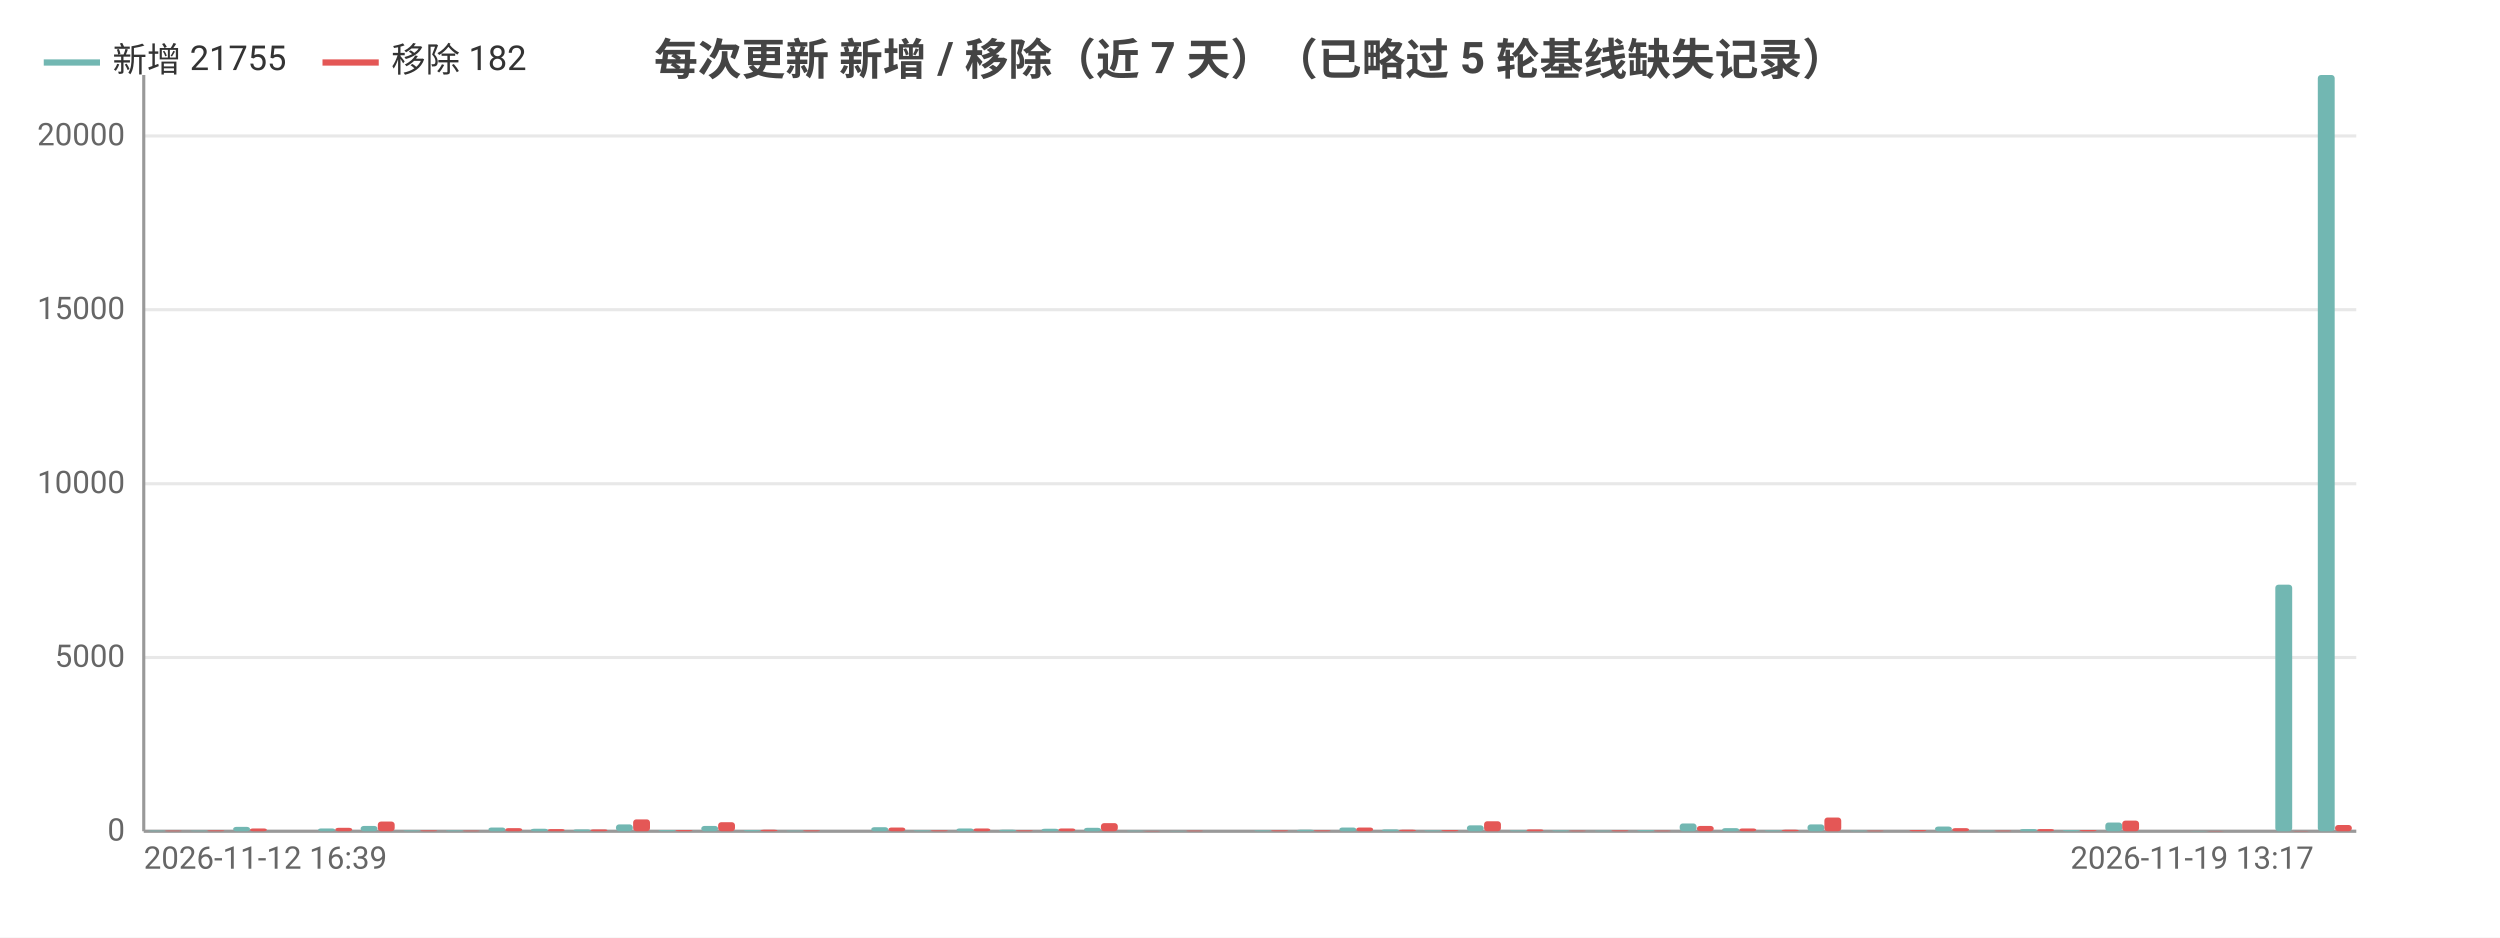
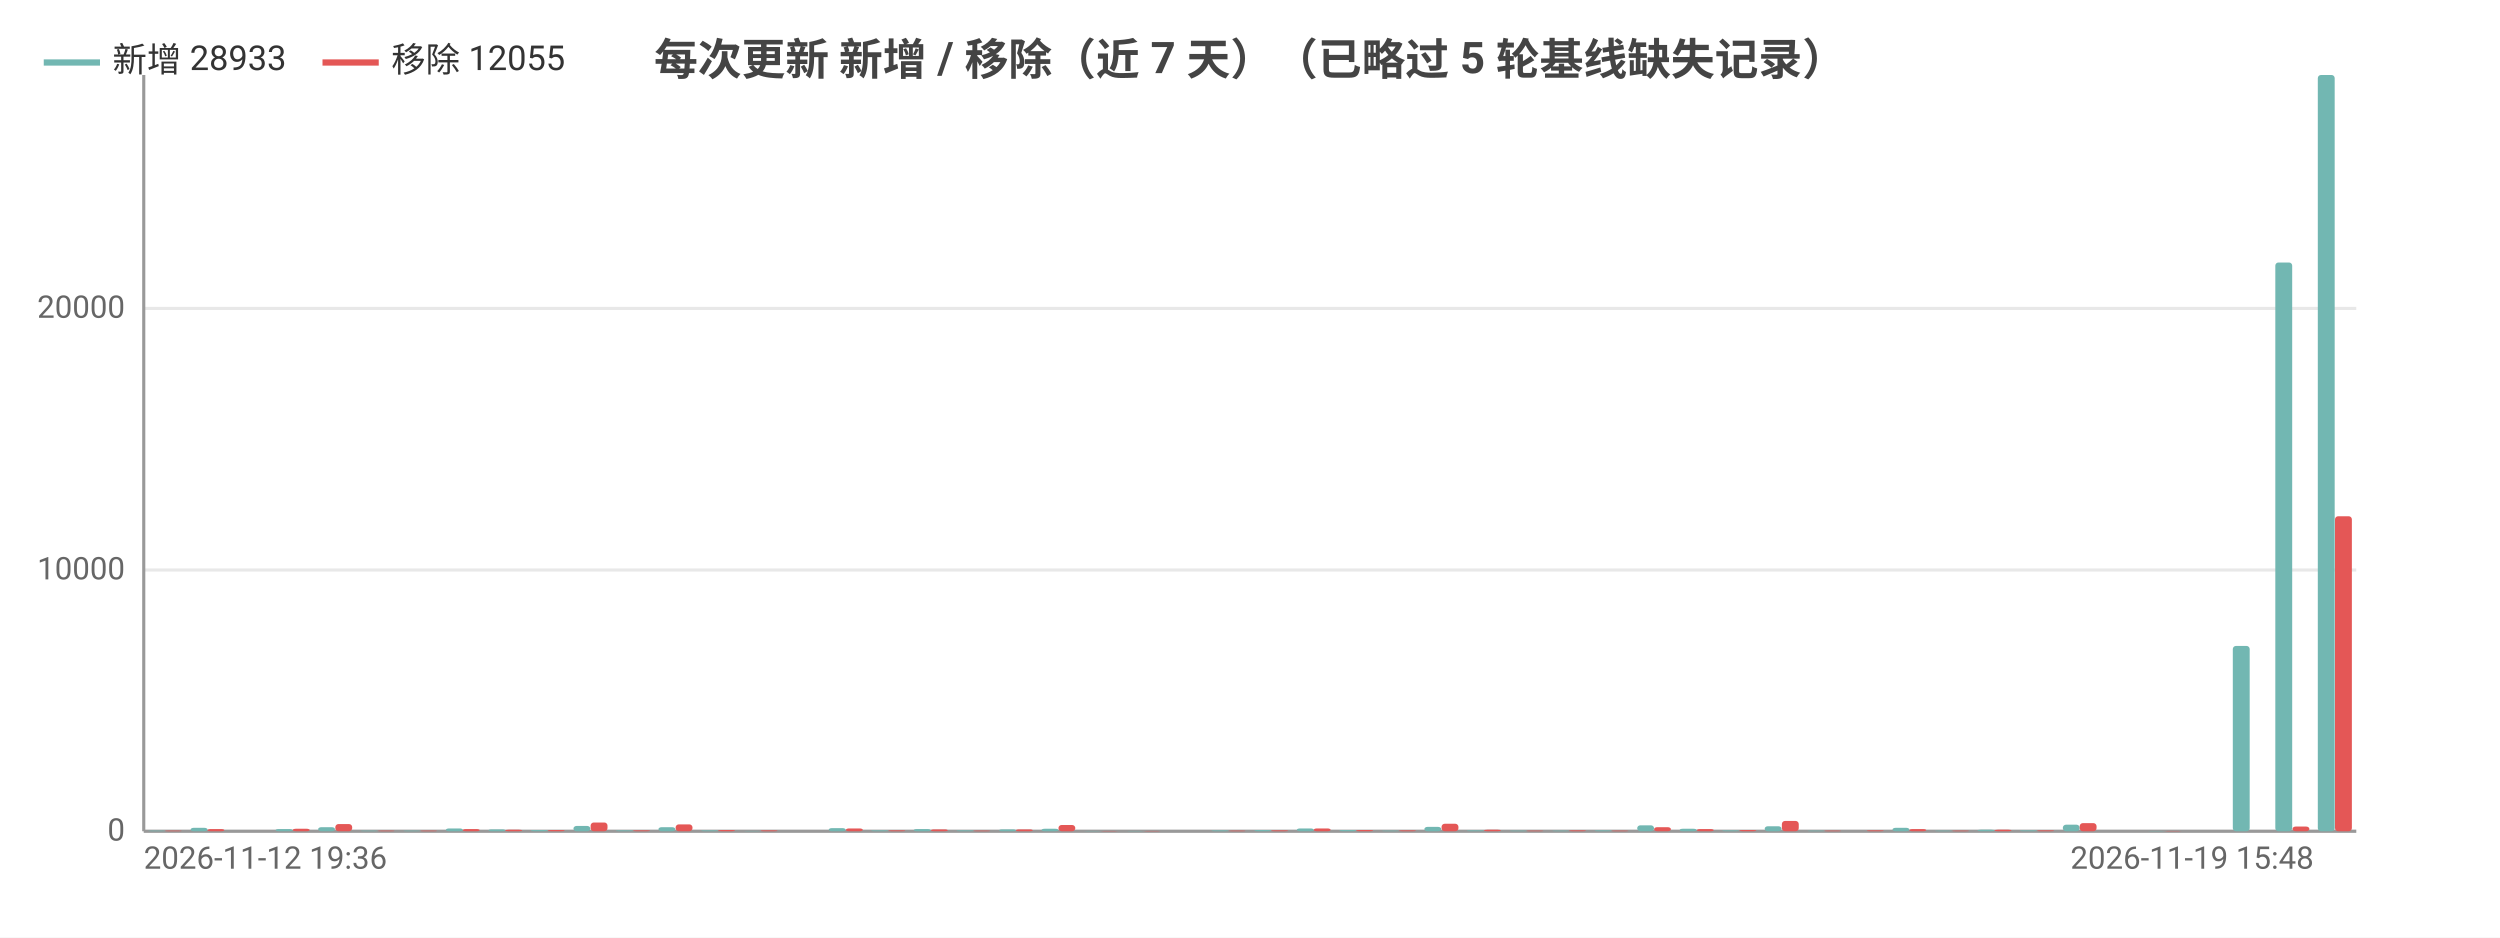
<svg xmlns="http://www.w3.org/2000/svg" width="800" height="300" viewBox="0 0 800 300">
  <rect width="800" height="300" fill="#ffffff" />
  <style>text{font-family:system-ui,-apple-system,'Segoe UI',Roboto,'PingFang SC','Microsoft YaHei','Noto Sans CJK SC',sans-serif}.g{stroke:#e8e8e8;stroke-width:1}.a{stroke:#999;stroke-width:1}.t{font-size:10px;fill:#666}.m{font-size:10px;text-anchor:middle;fill:#666}.e{font-size:10px;text-anchor:end;fill:#666}.l{font-size:11px;fill:#333}.tt{font-size:14px;font-weight:600;text-anchor:middle;fill:#444}.em{font-size:13px;text-anchor:middle;fill:#999}</style>
  <text class="tt" x="400.0" y="24">每次更新 新增 / 移除（近 7 天）（已略过 5 轮基线缺失记录）</text>
  <line class="g" x1="46" y1="266" x2="754" y2="266" />
  <text class="e" x="40" y="269">0</text>
-   <line class="g" x1="46" y1="210.4" x2="754" y2="210.4" />
-   <text class="e" x="40" y="213.4">5000</text>
-   <line class="g" x1="46" y1="154.8" x2="754" y2="154.8" />
-   <text class="e" x="40" y="157.8">10000</text>
-   <line class="g" x1="46" y1="99.1" x2="754" y2="99.1" />
-   <text class="e" x="40" y="102.1">15000</text>
-   <line class="g" x1="46" y1="43.5" x2="754" y2="43.5" />
-   <text class="e" x="40" y="46.5">20000</text>
+   <line class="g" x1="46" y1="182.4" x2="754" y2="182.4" />
+   <text class="e" x="40" y="185.4">10000</text>
+   <line class="g" x1="46" y1="98.7" x2="754" y2="98.7" />
+   <text class="e" x="40" y="101.7">20000</text>
  <line class="a" x1="46" y1="24" x2="46" y2="266" />
  <line class="a" x1="46" y1="266" x2="754" y2="266" />
  <rect x="47.4" y="265.8" width="5.4" height="0.2" fill="#72b7b2" rx="1" />
  <rect x="52.8" y="265.8" width="5.4" height="0.2" fill="#e45756" rx="1" />
-   <rect x="61.0" y="265.8" width="5.4" height="0.2" fill="#72b7b2" rx="1" />
-   <rect x="66.4" y="265.7" width="5.4" height="0.3" fill="#e45756" rx="1" />
-   <rect x="74.6" y="264.6" width="5.4" height="1.4" fill="#72b7b2" rx="1" />
-   <rect x="80.0" y="265.1" width="5.4" height="0.9" fill="#e45756" rx="1" />
-   <rect x="88.2" y="266.0" width="5.4" height="0.0" fill="#72b7b2" rx="1" />
-   <rect x="93.7" y="266.0" width="5.4" height="0.0" fill="#e45756" rx="1" />
-   <rect x="101.8" y="265.1" width="5.4" height="0.9" fill="#72b7b2" rx="1" />
-   <rect x="107.3" y="264.9" width="5.4" height="1.1" fill="#e45756" rx="1" />
-   <rect x="115.4" y="264.3" width="5.4" height="1.7" fill="#72b7b2" rx="1" />
-   <rect x="120.9" y="262.9" width="5.4" height="3.1" fill="#e45756" rx="1" />
-   <rect x="129.1" y="265.7" width="5.4" height="0.3" fill="#72b7b2" rx="1" />
-   <rect x="134.5" y="265.7" width="5.4" height="0.3" fill="#e45756" rx="1" />
-   <rect x="142.7" y="265.7" width="5.4" height="0.3" fill="#72b7b2" rx="1" />
-   <rect x="148.1" y="265.8" width="5.4" height="0.2" fill="#e45756" rx="1" />
-   <rect x="156.3" y="264.8" width="5.4" height="1.2" fill="#72b7b2" rx="1" />
-   <rect x="161.7" y="265.0" width="5.4" height="1.0" fill="#e45756" rx="1" />
-   <rect x="169.9" y="265.2" width="5.4" height="0.8" fill="#72b7b2" rx="1" />
-   <rect x="175.3" y="265.3" width="5.4" height="0.7" fill="#e45756" rx="1" />
-   <rect x="183.5" y="265.4" width="5.4" height="0.6" fill="#72b7b2" rx="1" />
-   <rect x="189.0" y="265.4" width="5.4" height="0.6" fill="#e45756" rx="1" />
-   <rect x="197.1" y="263.8" width="5.4" height="2.2" fill="#72b7b2" rx="1" />
-   <rect x="202.6" y="262.2" width="5.4" height="3.8" fill="#e45756" rx="1" />
-   <rect x="210.7" y="265.6" width="5.4" height="0.4" fill="#72b7b2" rx="1" />
-   <rect x="216.2" y="265.6" width="5.4" height="0.4" fill="#e45756" rx="1" />
-   <rect x="224.4" y="264.3" width="5.4" height="1.7" fill="#72b7b2" rx="1" />
-   <rect x="229.8" y="263.1" width="5.4" height="2.9" fill="#e45756" rx="1" />
-   <rect x="238.0" y="265.6" width="5.4" height="0.4" fill="#72b7b2" rx="1" />
-   <rect x="243.4" y="265.5" width="5.4" height="0.5" fill="#e45756" rx="1" />
-   <rect x="251.6" y="265.8" width="5.4" height="0.2" fill="#72b7b2" rx="1" />
-   <rect x="257.0" y="265.7" width="5.4" height="0.3" fill="#e45756" rx="1" />
-   <rect x="265.2" y="266.0" width="5.4" height="0.0" fill="#72b7b2" rx="1" />
-   <rect x="270.7" y="266.0" width="5.4" height="0.0" fill="#e45756" rx="1" />
-   <rect x="278.8" y="264.7" width="5.4" height="1.3" fill="#72b7b2" rx="1" />
-   <rect x="284.3" y="264.8" width="5.4" height="1.2" fill="#e45756" rx="1" />
-   <rect x="292.4" y="265.7" width="5.4" height="0.3" fill="#72b7b2" rx="1" />
-   <rect x="297.9" y="265.7" width="5.4" height="0.3" fill="#e45756" rx="1" />
-   <rect x="306.1" y="265.1" width="5.4" height="0.9" fill="#72b7b2" rx="1" />
-   <rect x="311.5" y="265.1" width="5.4" height="0.9" fill="#e45756" rx="1" />
-   <rect x="319.7" y="265.5" width="5.4" height="0.5" fill="#72b7b2" rx="1" />
-   <rect x="325.1" y="265.7" width="5.4" height="0.3" fill="#e45756" rx="1" />
+   <rect x="61.0" y="264.9" width="5.4" height="1.1" fill="#72b7b2" rx="1" />
+   <rect x="66.4" y="265.3" width="5.4" height="0.7" fill="#e45756" rx="1" />
+   <rect x="74.6" y="266.0" width="5.4" height="0.0" fill="#72b7b2" rx="1" />
+   <rect x="80.0" y="266.0" width="5.4" height="0.0" fill="#e45756" rx="1" />
+   <rect x="88.2" y="265.3" width="5.4" height="0.7" fill="#72b7b2" rx="1" />
+   <rect x="93.7" y="265.2" width="5.4" height="0.8" fill="#e45756" rx="1" />
+   <rect x="101.8" y="264.7" width="5.4" height="1.3" fill="#72b7b2" rx="1" />
+   <rect x="107.3" y="263.7" width="5.4" height="2.3" fill="#e45756" rx="1" />
+   <rect x="115.4" y="265.8" width="5.4" height="0.2" fill="#72b7b2" rx="1" />
+   <rect x="120.9" y="265.8" width="5.4" height="0.2" fill="#e45756" rx="1" />
+   <rect x="129.1" y="265.8" width="5.4" height="0.2" fill="#72b7b2" rx="1" />
+   <rect x="134.5" y="265.8" width="5.4" height="0.2" fill="#e45756" rx="1" />
+   <rect x="142.7" y="265.1" width="5.4" height="0.9" fill="#72b7b2" rx="1" />
+   <rect x="148.1" y="265.3" width="5.4" height="0.7" fill="#e45756" rx="1" />
+   <rect x="156.3" y="265.4" width="5.4" height="0.6" fill="#72b7b2" rx="1" />
+   <rect x="161.7" y="265.5" width="5.4" height="0.5" fill="#e45756" rx="1" />
+   <rect x="169.9" y="265.6" width="5.4" height="0.4" fill="#72b7b2" rx="1" />
+   <rect x="175.3" y="265.6" width="5.4" height="0.4" fill="#e45756" rx="1" />
+   <rect x="183.5" y="264.3" width="5.4" height="1.7" fill="#72b7b2" rx="1" />
+   <rect x="189.0" y="263.2" width="5.4" height="2.8" fill="#e45756" rx="1" />
+   <rect x="197.1" y="265.7" width="5.4" height="0.3" fill="#72b7b2" rx="1" />
+   <rect x="202.6" y="265.7" width="5.4" height="0.3" fill="#e45756" rx="1" />
+   <rect x="210.7" y="264.7" width="5.4" height="1.3" fill="#72b7b2" rx="1" />
+   <rect x="216.2" y="263.8" width="5.4" height="2.2" fill="#e45756" rx="1" />
+   <rect x="224.4" y="265.7" width="5.4" height="0.3" fill="#72b7b2" rx="1" />
+   <rect x="229.8" y="265.6" width="5.4" height="0.4" fill="#e45756" rx="1" />
+   <rect x="238.0" y="265.9" width="5.4" height="0.1" fill="#72b7b2" rx="1" />
+   <rect x="243.4" y="265.7" width="5.4" height="0.3" fill="#e45756" rx="1" />
+   <rect x="251.6" y="266.0" width="5.4" height="0.0" fill="#72b7b2" rx="1" />
+   <rect x="257.0" y="266.0" width="5.4" height="0.0" fill="#e45756" rx="1" />
+   <rect x="265.2" y="265.0" width="5.4" height="1.0" fill="#72b7b2" rx="1" />
+   <rect x="270.7" y="265.1" width="5.4" height="0.9" fill="#e45756" rx="1" />
+   <rect x="278.8" y="265.7" width="5.4" height="0.3" fill="#72b7b2" rx="1" />
+   <rect x="284.3" y="265.7" width="5.4" height="0.3" fill="#e45756" rx="1" />
+   <rect x="292.4" y="265.3" width="5.4" height="0.7" fill="#72b7b2" rx="1" />
+   <rect x="297.9" y="265.4" width="5.4" height="0.6" fill="#e45756" rx="1" />
+   <rect x="306.1" y="265.7" width="5.4" height="0.3" fill="#72b7b2" rx="1" />
+   <rect x="311.5" y="265.8" width="5.4" height="0.2" fill="#e45756" rx="1" />
+   <rect x="319.7" y="265.4" width="5.4" height="0.6" fill="#72b7b2" rx="1" />
+   <rect x="325.1" y="265.4" width="5.4" height="0.6" fill="#e45756" rx="1" />
  <rect x="333.3" y="265.2" width="5.4" height="0.8" fill="#72b7b2" rx="1" />
-   <rect x="338.7" y="265.1" width="5.4" height="0.9" fill="#e45756" rx="1" />
-   <rect x="346.9" y="264.9" width="5.4" height="1.1" fill="#72b7b2" rx="1" />
-   <rect x="352.3" y="263.4" width="5.4" height="2.6" fill="#e45756" rx="1" />
-   <rect x="360.5" y="265.8" width="5.4" height="0.2" fill="#72b7b2" rx="1" />
+   <rect x="338.7" y="264.0" width="5.4" height="2.0" fill="#e45756" rx="1" />
+   <rect x="346.9" y="265.9" width="5.4" height="0.1" fill="#72b7b2" rx="1" />
+   <rect x="352.3" y="265.9" width="5.4" height="0.1" fill="#e45756" rx="1" />
+   <rect x="360.5" y="265.9" width="5.4" height="0.1" fill="#72b7b2" rx="1" />
  <rect x="366.0" y="265.9" width="5.4" height="0.1" fill="#e45756" rx="1" />
-   <rect x="374.1" y="265.9" width="5.4" height="0.1" fill="#72b7b2" rx="1" />
-   <rect x="379.6" y="265.8" width="5.4" height="0.2" fill="#e45756" rx="1" />
-   <rect x="387.7" y="266" width="5.4" height="0" fill="#72b7b2" rx="1" />
-   <rect x="393.2" y="266" width="5.4" height="0" fill="#e45756" rx="1" />
-   <rect x="401.4" y="265.7" width="5.4" height="0.3" fill="#72b7b2" rx="1" />
+   <rect x="374.1" y="266" width="5.4" height="0" fill="#72b7b2" rx="1" />
+   <rect x="379.6" y="266" width="5.4" height="0" fill="#e45756" rx="1" />
+   <rect x="387.7" y="265.7" width="5.4" height="0.3" fill="#72b7b2" rx="1" />
+   <rect x="393.2" y="265.8" width="5.4" height="0.2" fill="#e45756" rx="1" />
+   <rect x="401.4" y="265.6" width="5.4" height="0.4" fill="#72b7b2" rx="1" />
  <rect x="406.8" y="265.7" width="5.4" height="0.3" fill="#e45756" rx="1" />
-   <rect x="415.0" y="265.5" width="5.4" height="0.5" fill="#72b7b2" rx="1" />
-   <rect x="420.4" y="265.7" width="5.4" height="0.3" fill="#e45756" rx="1" />
-   <rect x="428.6" y="264.8" width="5.4" height="1.2" fill="#72b7b2" rx="1" />
-   <rect x="434.0" y="264.8" width="5.4" height="1.2" fill="#e45756" rx="1" />
-   <rect x="442.2" y="265.4" width="5.4" height="0.6" fill="#72b7b2" rx="1" />
-   <rect x="447.7" y="265.5" width="5.4" height="0.5" fill="#e45756" rx="1" />
-   <rect x="455.8" y="265.7" width="5.4" height="0.3" fill="#72b7b2" rx="1" />
-   <rect x="461.3" y="265.6" width="5.4" height="0.4" fill="#e45756" rx="1" />
-   <rect x="469.4" y="264.1" width="5.4" height="1.9" fill="#72b7b2" rx="1" />
-   <rect x="474.9" y="262.8" width="5.4" height="3.2" fill="#e45756" rx="1" />
-   <rect x="483.1" y="265.7" width="5.4" height="0.3" fill="#72b7b2" rx="1" />
-   <rect x="488.5" y="265.4" width="5.4" height="0.6" fill="#e45756" rx="1" />
-   <rect x="496.7" y="265.7" width="5.4" height="0.3" fill="#72b7b2" rx="1" />
-   <rect x="502.1" y="265.8" width="5.4" height="0.2" fill="#e45756" rx="1" />
-   <rect x="510.3" y="265.8" width="5.4" height="0.2" fill="#72b7b2" rx="1" />
-   <rect x="515.7" y="265.7" width="5.4" height="0.3" fill="#e45756" rx="1" />
-   <rect x="523.9" y="265.6" width="5.4" height="0.4" fill="#72b7b2" rx="1" />
-   <rect x="529.3" y="265.8" width="5.4" height="0.2" fill="#e45756" rx="1" />
-   <rect x="537.5" y="263.5" width="5.4" height="2.5" fill="#72b7b2" rx="1" />
-   <rect x="543.0" y="264.3" width="5.4" height="1.7" fill="#e45756" rx="1" />
-   <rect x="551.1" y="265.0" width="5.4" height="1.0" fill="#72b7b2" rx="1" />
-   <rect x="556.6" y="265.1" width="5.4" height="0.9" fill="#e45756" rx="1" />
-   <rect x="564.7" y="265.7" width="5.4" height="0.3" fill="#72b7b2" rx="1" />
-   <rect x="570.2" y="265.5" width="5.4" height="0.5" fill="#e45756" rx="1" />
-   <rect x="578.4" y="263.8" width="5.4" height="2.2" fill="#72b7b2" rx="1" />
-   <rect x="583.8" y="261.6" width="5.4" height="4.4" fill="#e45756" rx="1" />
-   <rect x="592.0" y="265.8" width="5.4" height="0.2" fill="#72b7b2" rx="1" />
-   <rect x="597.4" y="265.8" width="5.4" height="0.2" fill="#e45756" rx="1" />
-   <rect x="605.6" y="266.0" width="5.4" height="0.0" fill="#72b7b2" rx="1" />
-   <rect x="611.0" y="265.6" width="5.4" height="0.4" fill="#e45756" rx="1" />
-   <rect x="619.2" y="264.5" width="5.4" height="1.5" fill="#72b7b2" rx="1" />
-   <rect x="624.7" y="265.0" width="5.4" height="1.0" fill="#e45756" rx="1" />
-   <rect x="632.8" y="265.8" width="5.4" height="0.2" fill="#72b7b2" rx="1" />
-   <rect x="638.3" y="265.8" width="5.4" height="0.2" fill="#e45756" rx="1" />
-   <rect x="646.4" y="265.3" width="5.4" height="0.7" fill="#72b7b2" rx="1" />
-   <rect x="651.9" y="265.3" width="5.4" height="0.7" fill="#e45756" rx="1" />
-   <rect x="660.1" y="265.6" width="5.4" height="0.4" fill="#72b7b2" rx="1" />
-   <rect x="665.5" y="265.6" width="5.4" height="0.4" fill="#e45756" rx="1" />
-   <rect x="673.7" y="263.2" width="5.4" height="2.8" fill="#72b7b2" rx="1" />
-   <rect x="679.1" y="262.6" width="5.4" height="3.4" fill="#e45756" rx="1" />
-   <rect x="687.3" y="266" width="5.4" height="0" fill="#72b7b2" rx="1" />
-   <rect x="692.7" y="266" width="5.4" height="0" fill="#e45756" rx="1" />
-   <rect x="700.9" y="265.9" width="5.4" height="0.1" fill="#72b7b2" rx="1" />
-   <rect x="706.3" y="265.9" width="5.4" height="0.1" fill="#e45756" rx="1" />
-   <rect x="714.5" y="266" width="5.4" height="0" fill="#72b7b2" rx="1" />
-   <rect x="720.0" y="266" width="5.4" height="0" fill="#e45756" rx="1" />
-   <rect x="728.1" y="187.1" width="5.4" height="78.9" fill="#72b7b2" rx="1" />
-   <rect x="733.6" y="265.9" width="5.4" height="0.1" fill="#e45756" rx="1" />
+   <rect x="415.0" y="265.1" width="5.4" height="0.9" fill="#72b7b2" rx="1" />
+   <rect x="420.4" y="265.1" width="5.4" height="0.9" fill="#e45756" rx="1" />
+   <rect x="428.6" y="265.6" width="5.4" height="0.4" fill="#72b7b2" rx="1" />
+   <rect x="434.0" y="265.6" width="5.4" height="0.4" fill="#e45756" rx="1" />
+   <rect x="442.2" y="265.8" width="5.4" height="0.2" fill="#72b7b2" rx="1" />
+   <rect x="447.7" y="265.7" width="5.4" height="0.3" fill="#e45756" rx="1" />
+   <rect x="455.8" y="264.6" width="5.4" height="1.4" fill="#72b7b2" rx="1" />
+   <rect x="461.3" y="263.6" width="5.4" height="2.4" fill="#e45756" rx="1" />
+   <rect x="469.4" y="265.7" width="5.4" height="0.3" fill="#72b7b2" rx="1" />
+   <rect x="474.9" y="265.5" width="5.4" height="0.5" fill="#e45756" rx="1" />
+   <rect x="483.1" y="265.8" width="5.4" height="0.2" fill="#72b7b2" rx="1" />
+   <rect x="488.5" y="265.8" width="5.4" height="0.2" fill="#e45756" rx="1" />
+   <rect x="496.7" y="265.8" width="5.4" height="0.2" fill="#72b7b2" rx="1" />
+   <rect x="502.1" y="265.7" width="5.4" height="0.3" fill="#e45756" rx="1" />
+   <rect x="510.3" y="265.7" width="5.4" height="0.3" fill="#72b7b2" rx="1" />
+   <rect x="515.7" y="265.8" width="5.4" height="0.2" fill="#e45756" rx="1" />
+   <rect x="523.9" y="264.1" width="5.4" height="1.9" fill="#72b7b2" rx="1" />
+   <rect x="529.3" y="264.7" width="5.4" height="1.3" fill="#e45756" rx="1" />
+   <rect x="537.5" y="265.2" width="5.4" height="0.8" fill="#72b7b2" rx="1" />
+   <rect x="543.0" y="265.3" width="5.4" height="0.7" fill="#e45756" rx="1" />
+   <rect x="551.1" y="265.7" width="5.4" height="0.3" fill="#72b7b2" rx="1" />
+   <rect x="556.6" y="265.6" width="5.4" height="0.4" fill="#e45756" rx="1" />
+   <rect x="564.7" y="264.4" width="5.4" height="1.6" fill="#72b7b2" rx="1" />
+   <rect x="570.2" y="262.7" width="5.4" height="3.3" fill="#e45756" rx="1" />
+   <rect x="578.4" y="265.8" width="5.4" height="0.2" fill="#72b7b2" rx="1" />
+   <rect x="583.8" y="265.8" width="5.4" height="0.2" fill="#e45756" rx="1" />
+   <rect x="592.0" y="266.0" width="5.4" height="0.0" fill="#72b7b2" rx="1" />
+   <rect x="597.4" y="265.7" width="5.4" height="0.3" fill="#e45756" rx="1" />
+   <rect x="605.6" y="264.9" width="5.4" height="1.1" fill="#72b7b2" rx="1" />
+   <rect x="611.0" y="265.3" width="5.4" height="0.7" fill="#e45756" rx="1" />
+   <rect x="619.2" y="265.8" width="5.4" height="0.2" fill="#72b7b2" rx="1" />
+   <rect x="624.7" y="265.8" width="5.4" height="0.2" fill="#e45756" rx="1" />
+   <rect x="632.8" y="265.5" width="5.4" height="0.5" fill="#72b7b2" rx="1" />
+   <rect x="638.3" y="265.5" width="5.4" height="0.5" fill="#e45756" rx="1" />
+   <rect x="646.4" y="265.7" width="5.4" height="0.3" fill="#72b7b2" rx="1" />
+   <rect x="651.9" y="265.7" width="5.4" height="0.3" fill="#e45756" rx="1" />
+   <rect x="660.1" y="263.9" width="5.4" height="2.1" fill="#72b7b2" rx="1" />
+   <rect x="665.5" y="263.4" width="5.4" height="2.6" fill="#e45756" rx="1" />
+   <rect x="673.7" y="266" width="5.4" height="0" fill="#72b7b2" rx="1" />
+   <rect x="679.1" y="266" width="5.4" height="0" fill="#e45756" rx="1" />
+   <rect x="687.3" y="265.9" width="5.4" height="0.1" fill="#72b7b2" rx="1" />
+   <rect x="692.7" y="265.9" width="5.4" height="0.1" fill="#e45756" rx="1" />
+   <rect x="700.9" y="266" width="5.4" height="0" fill="#72b7b2" rx="1" />
+   <rect x="706.3" y="266" width="5.4" height="0" fill="#e45756" rx="1" />
+   <rect x="714.5" y="206.7" width="5.4" height="59.3" fill="#72b7b2" rx="1" />
+   <rect x="720.0" y="266.0" width="5.4" height="0.0" fill="#e45756" rx="1" />
+   <rect x="728.1" y="84.0" width="5.4" height="182.0" fill="#72b7b2" rx="1" />
+   <rect x="733.6" y="264.5" width="5.4" height="1.5" fill="#e45756" rx="1" />
  <rect x="741.7" y="24" width="5.4" height="242" fill="#72b7b2" rx="1" />
-   <rect x="747.2" y="264.0" width="5.4" height="2.0" fill="#e45756" rx="1" />
-   <text class="t" x="46" y="278">2026-11-12 16:39</text>
-   <text class="e" x="740.4" y="278">2026-11-19 13:17</text>
+   <rect x="747.2" y="165.2" width="5.4" height="100.8" fill="#e45756" rx="1" />
+   <text class="t" x="46" y="278">2026-11-12 19:36</text>
+   <text class="e" x="740.4" y="278">2026-11-19 15:48</text>
  <line x1="14.0" y1="20" x2="32.0" y2="20" stroke="#72b7b2" stroke-width="2" />
-   <text class="l" x="36.0" y="23">新增 21755</text>
+   <text class="l" x="36.0" y="23">新增 28933</text>
  <line x1="103.2" y1="20" x2="121.2" y2="20" stroke="#e45756" stroke-width="2" />
-   <text class="l" x="125.2" y="23">移除 182</text>
+   <text class="l" x="125.2" y="23">移除 12055</text>
</svg>
